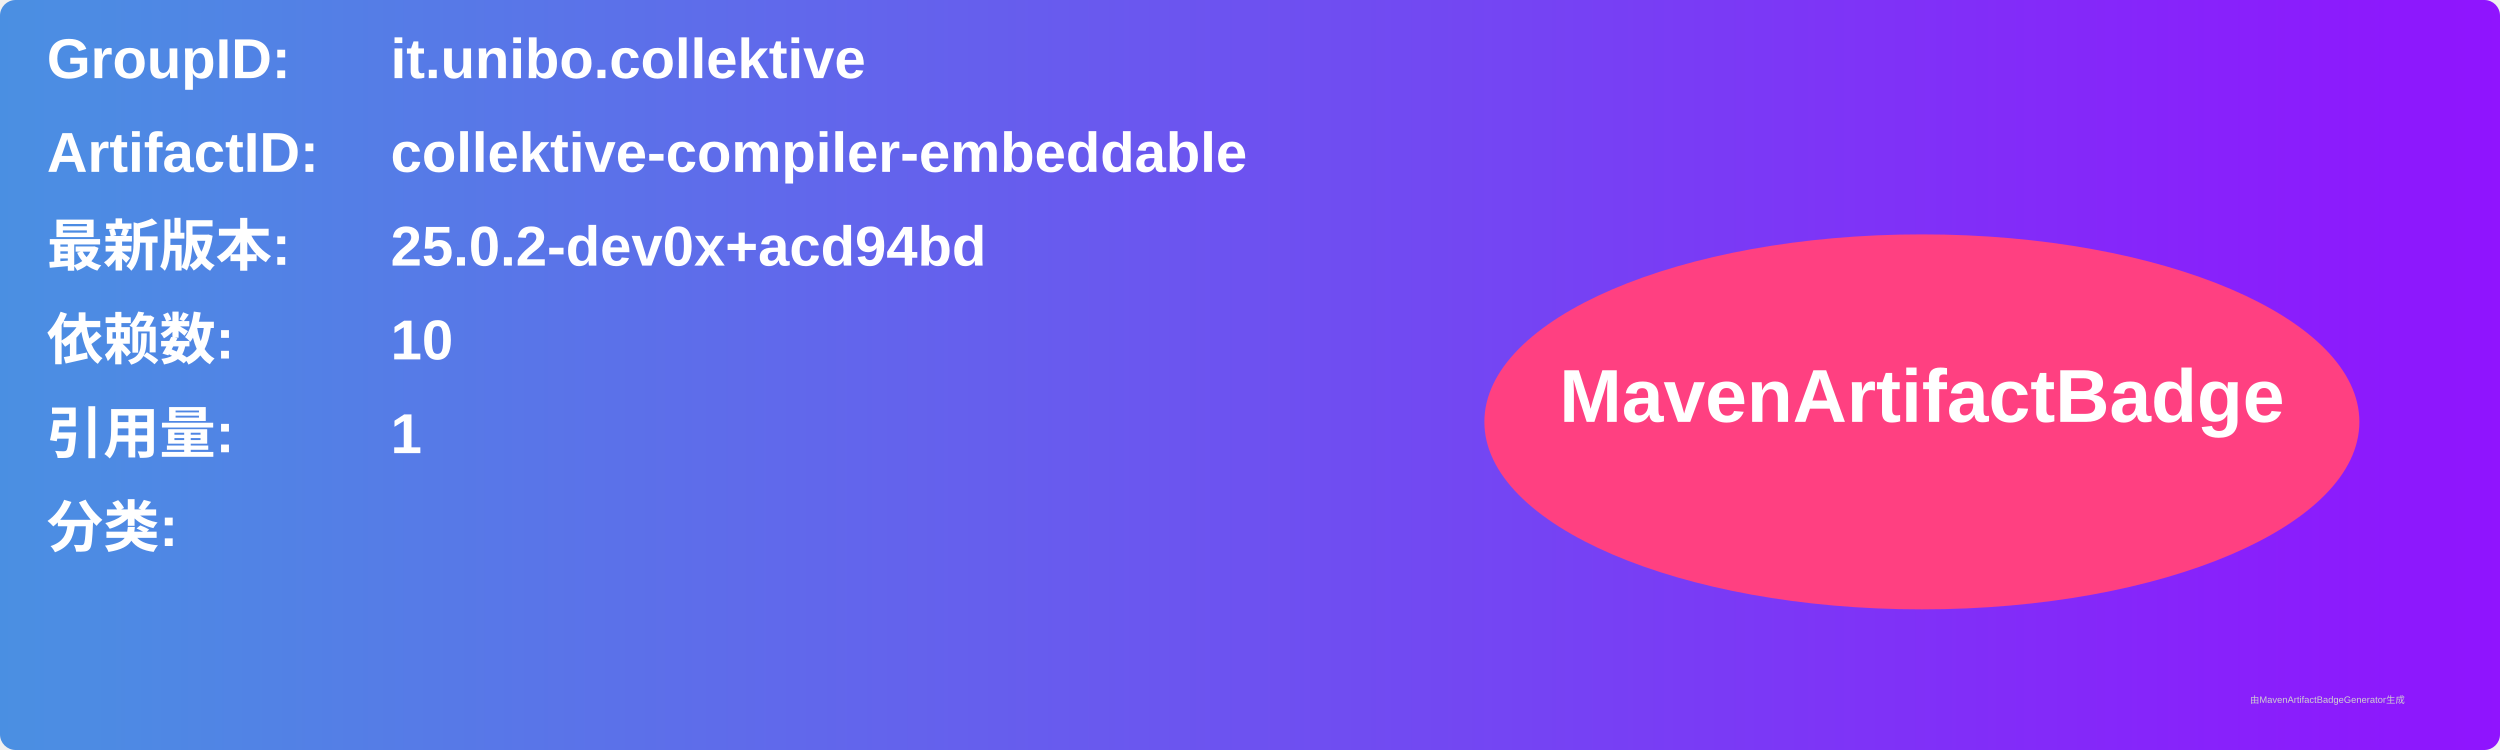
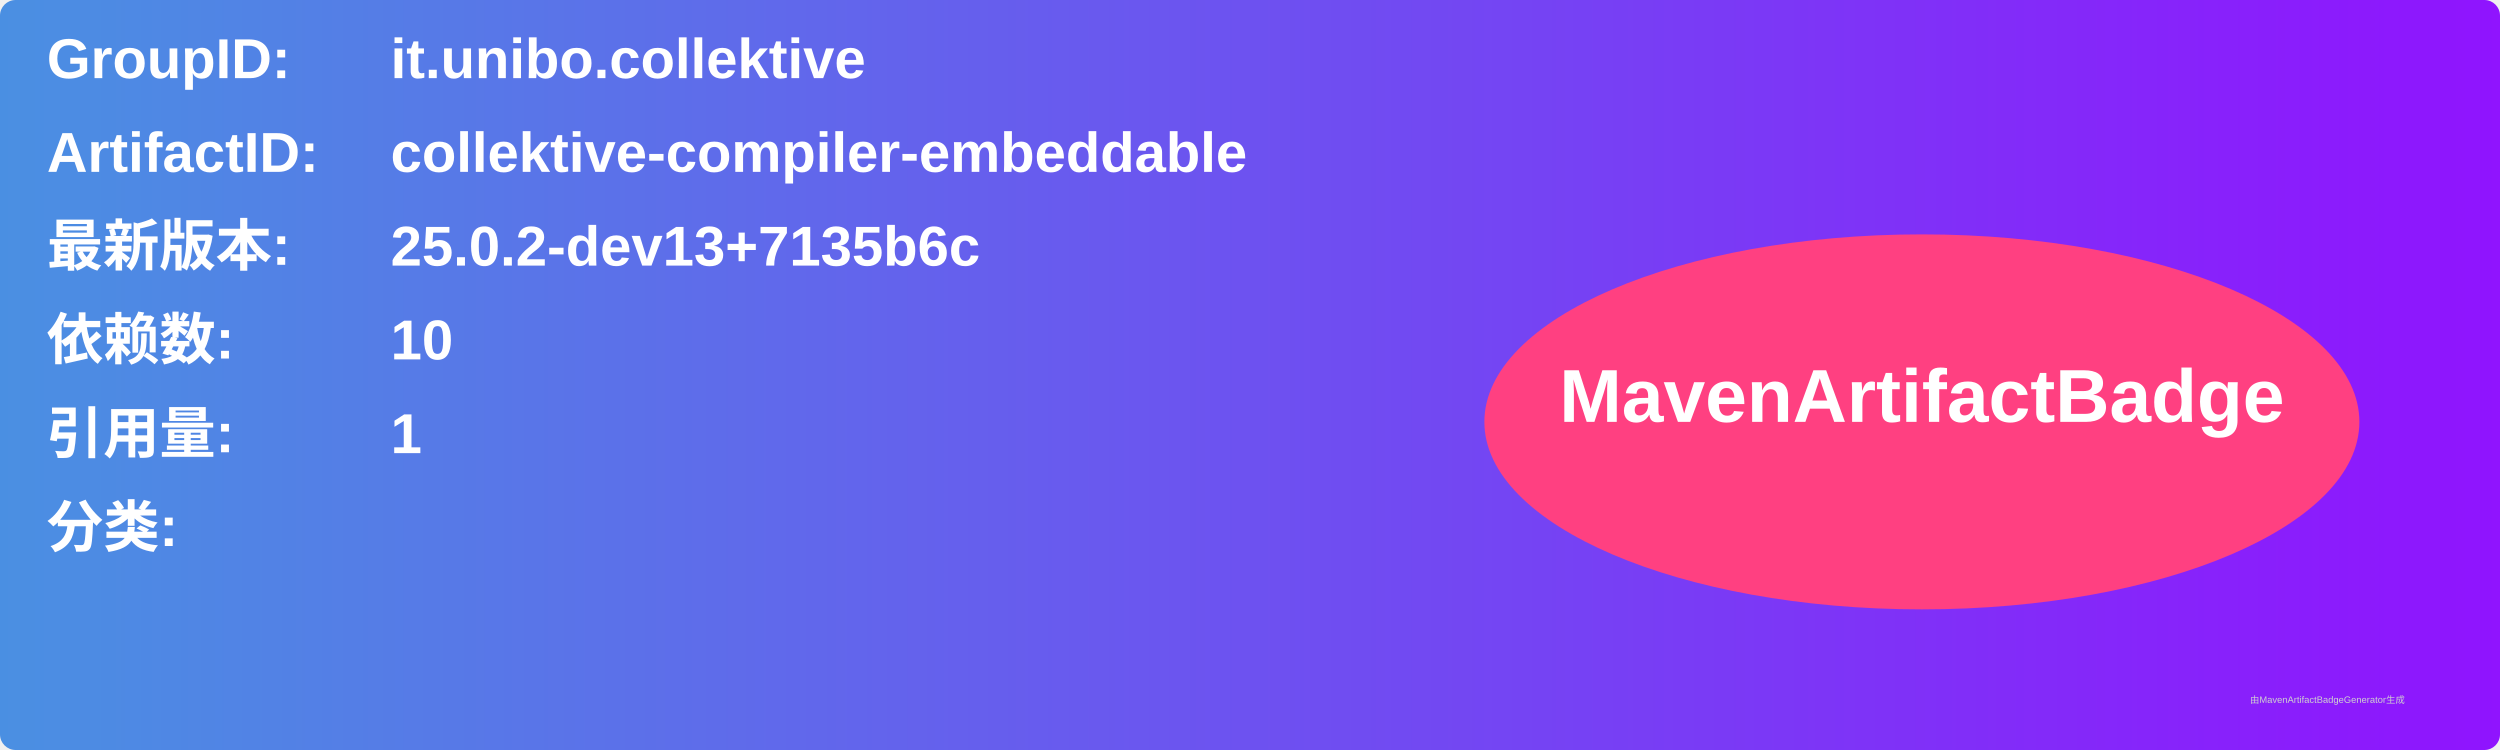
<svg xmlns="http://www.w3.org/2000/svg" width="800" height="240" viewBox="0 0 800 240">
  <linearGradient id="grad" x1="0%" y1="0%" x2="100%" y2="0%">
    <stop offset="0%" stop-color="#4a90e2" />
    <stop offset="100%" stop-color="#9013fe" />
  </linearGradient>
  <rect width="100%" height="100%" rx="5" ry="5" fill="url(#grad)" />
  <g transform="translate(15, 15)">
    <text x="0" y="10" font-family="Arial" font-size="18" fill="white" font-weight="bold" width="260">GroupID:</text>
    <text x="110" y="10" font-family="Arial" font-size="18" fill="white" font-weight="bold" width="460">it.unibo.collektive</text>
    <text x="0" y="40" font-family="Arial" font-size="18" fill="white" font-weight="bold" width="260">ArtifactID:</text>
    <text x="110" y="40" font-family="Arial" font-size="18" fill="white" font-weight="bold" width="460">collektive-compiler-embeddable</text>
    <text x="0" y="70" font-family="Arial" font-size="18" fill="white" font-weight="bold">最新版本:</text>
    <text x="110" y="70" font-family="Arial" font-size="18" fill="white" font-weight="bold">
-       <tspan font-weight="bold">25.0.2-dev0x+acd94bd</tspan>
+       <tspan font-weight="bold">25.0.2-dev13+7135b6c</tspan>
    </text>
    <text x="0" y="100" font-family="Arial" font-size="18" fill="white" font-weight="bold">依赖数: </text>
    <text x="110" y="100" font-family="Arial" font-size="18" fill="white">
      <tspan font-weight="bold">10</tspan>
    </text>
    <text x="0" y="130" font-family="Arial" font-size="18" fill="white" font-weight="bold">引用量: </text>
    <text x="110" y="130" font-family="Arial" font-size="18" fill="white">
      <tspan font-weight="bold">1</tspan>
    </text>
    <text x="0" y="160" font-family="Arial" font-size="18" fill="white" font-weight="bold">分类:</text>
    <text x="10" y="190" font-family="Arial" font-size="10" fill="white">
      <tspan font-weight="bold" />
    </text>
    <ellipse cx="600" cy="120" rx="140" ry="60" fill="#ff4081" />
    <text x="600" y="120" text-anchor="middle" font-family="Arial" font-size="24" fill="white" font-weight="bold">MavenArtifactBadge</text>
  </g>
  <text x="720" y="225" font-family="Arial" font-size="3" fill="#d0d0d0">由MavenArtifactBadgeGenerator生成</text>
</svg>
